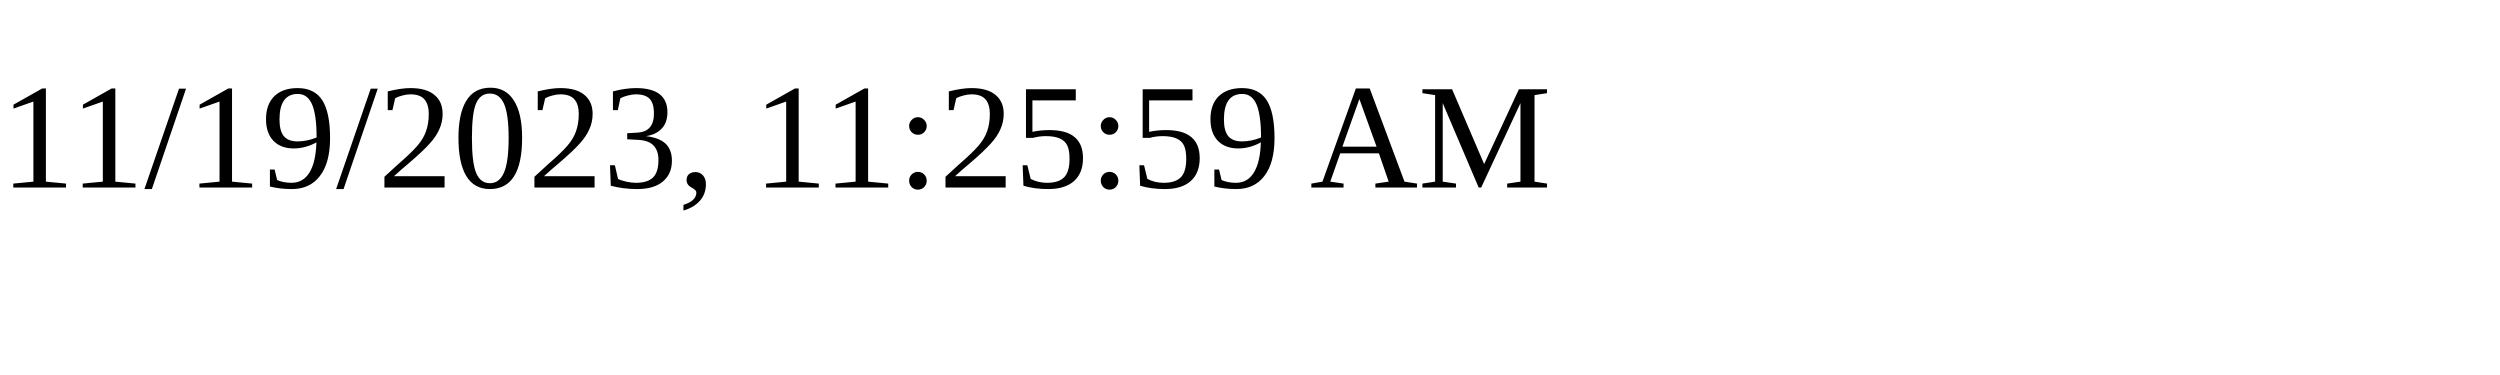
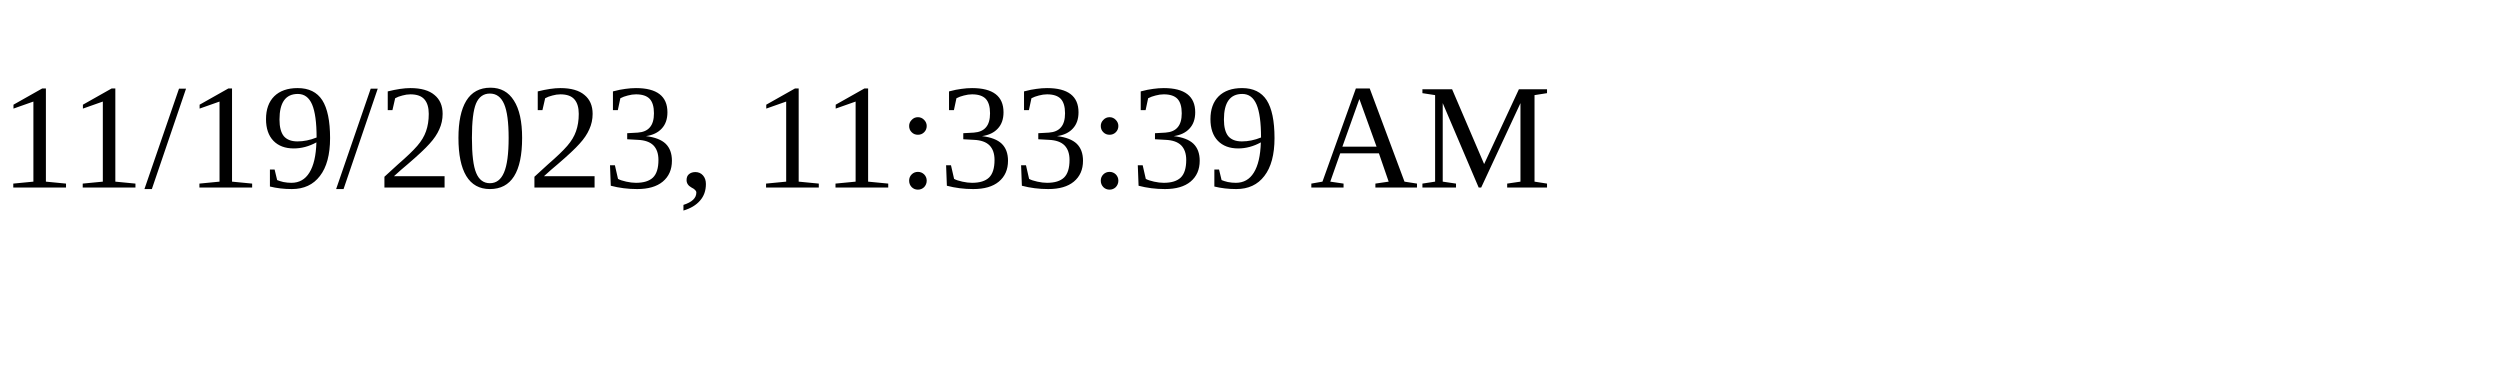
<svg xmlns="http://www.w3.org/2000/svg" height="30" width="200">
-   <text x="0" y="15">11/19/2023, 11:25:59 AM</text>
+   <text x="0" y="15">11/19/2023, 11:33:39 AM</text>
</svg>
